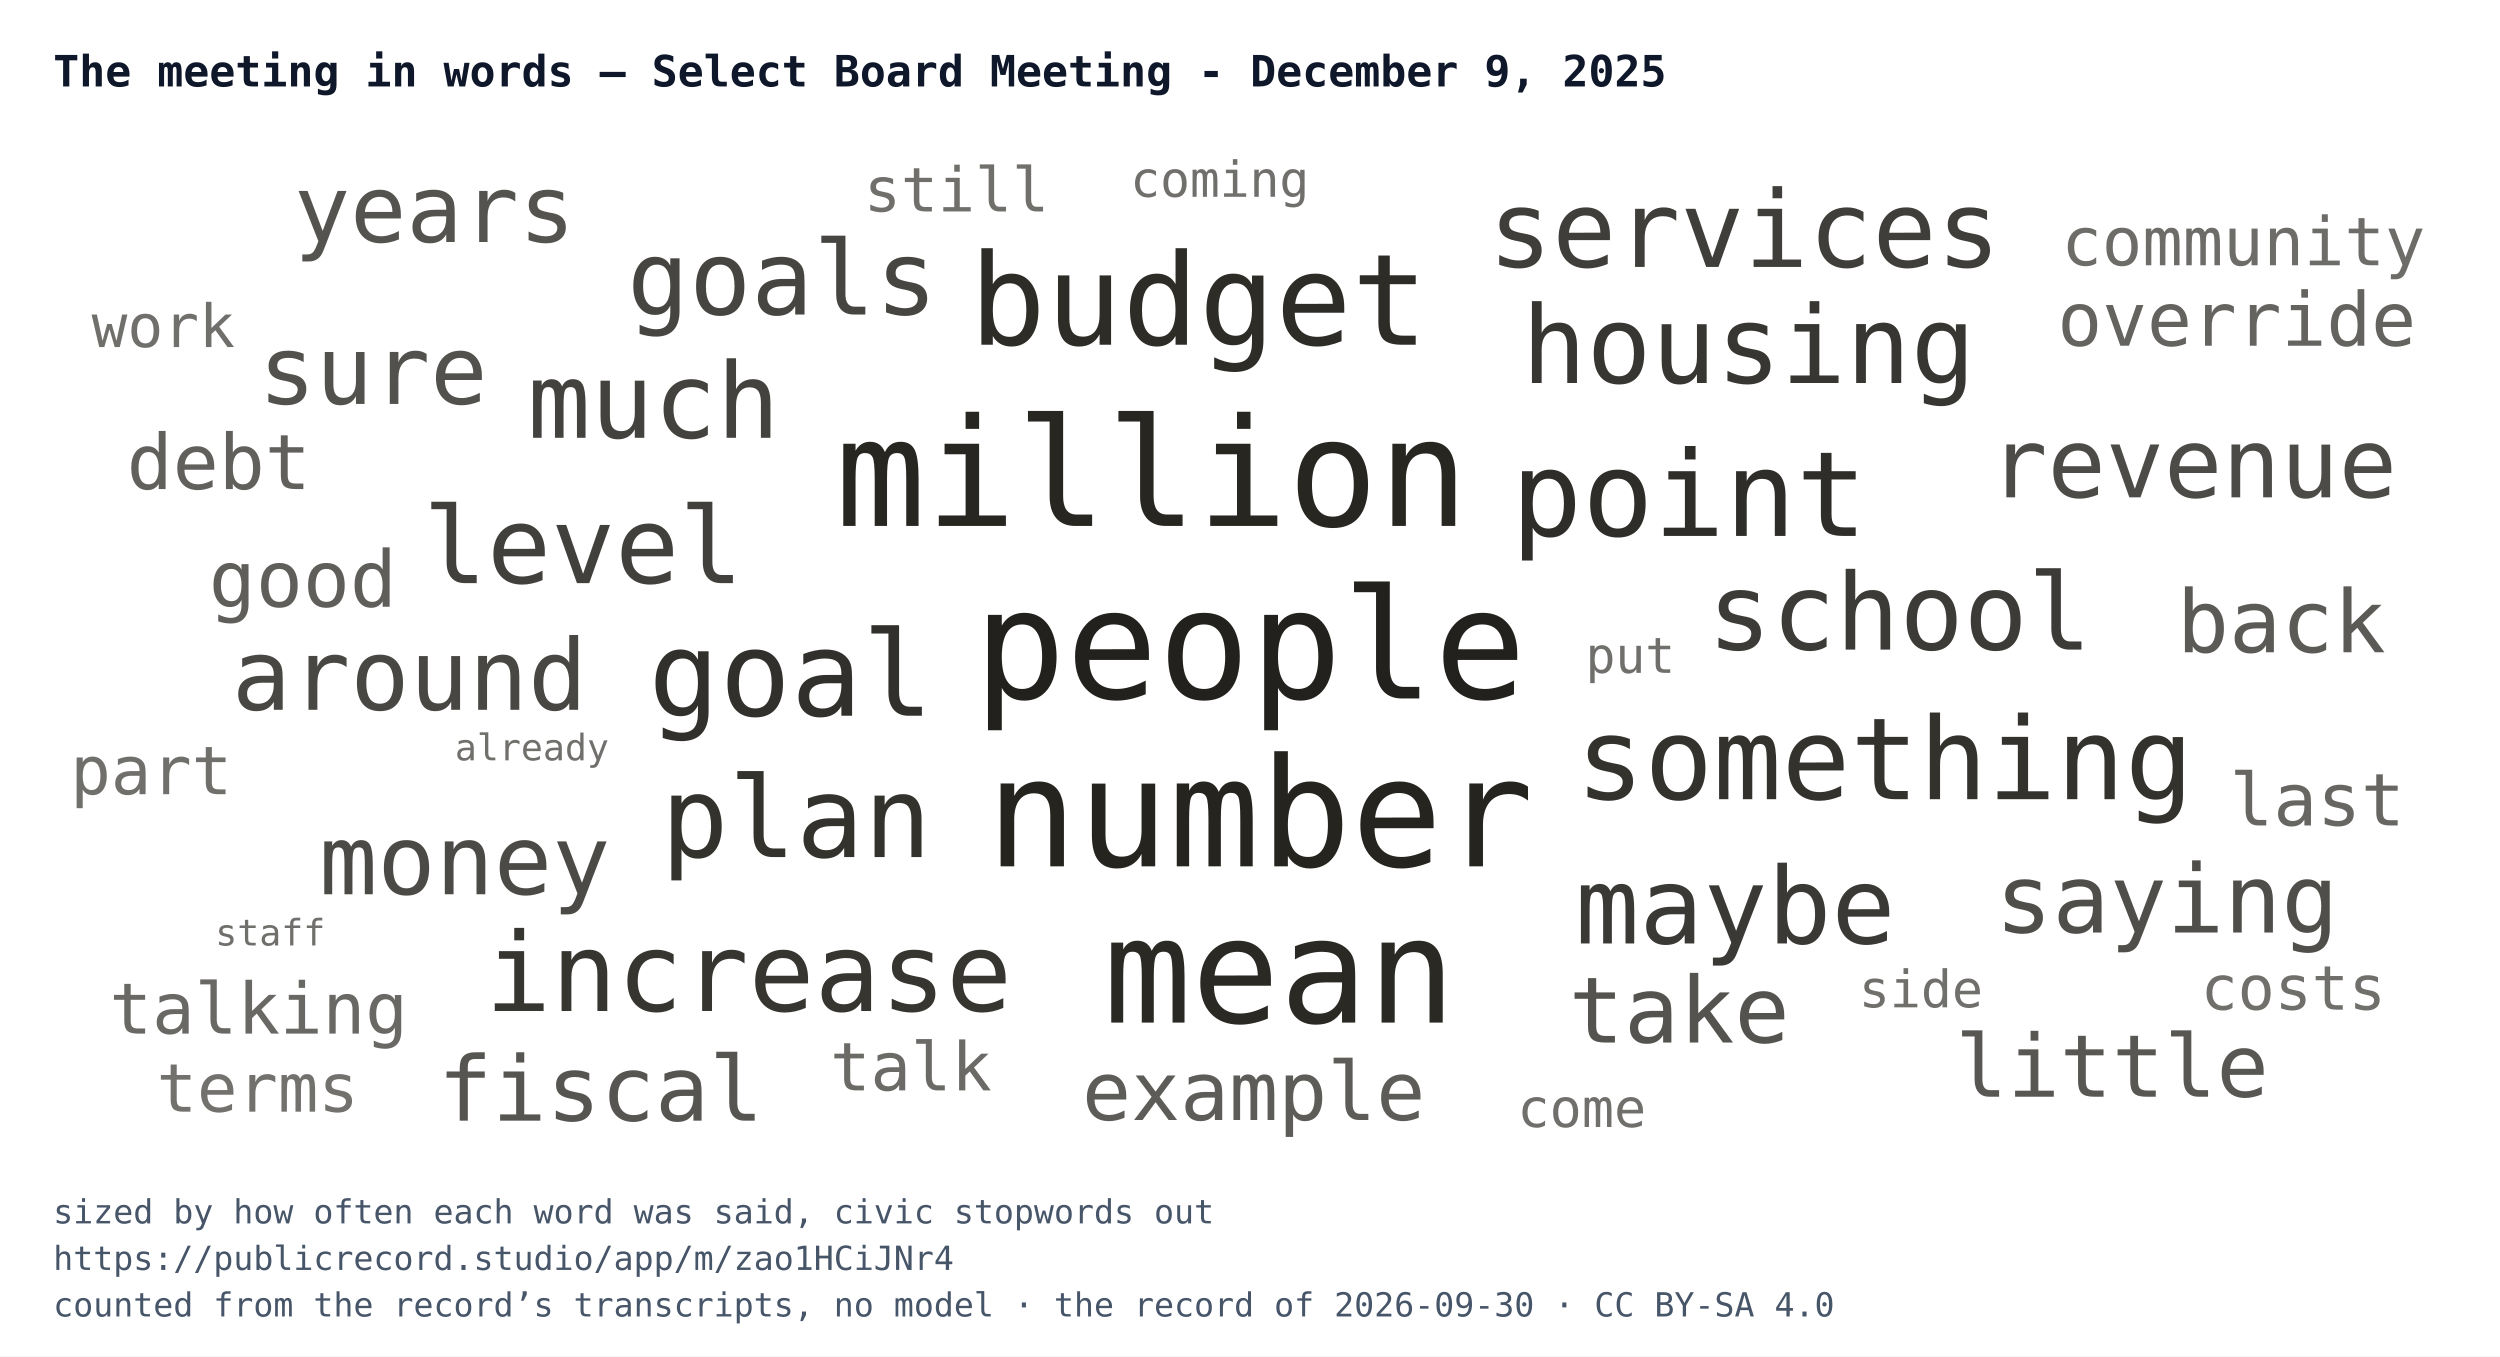
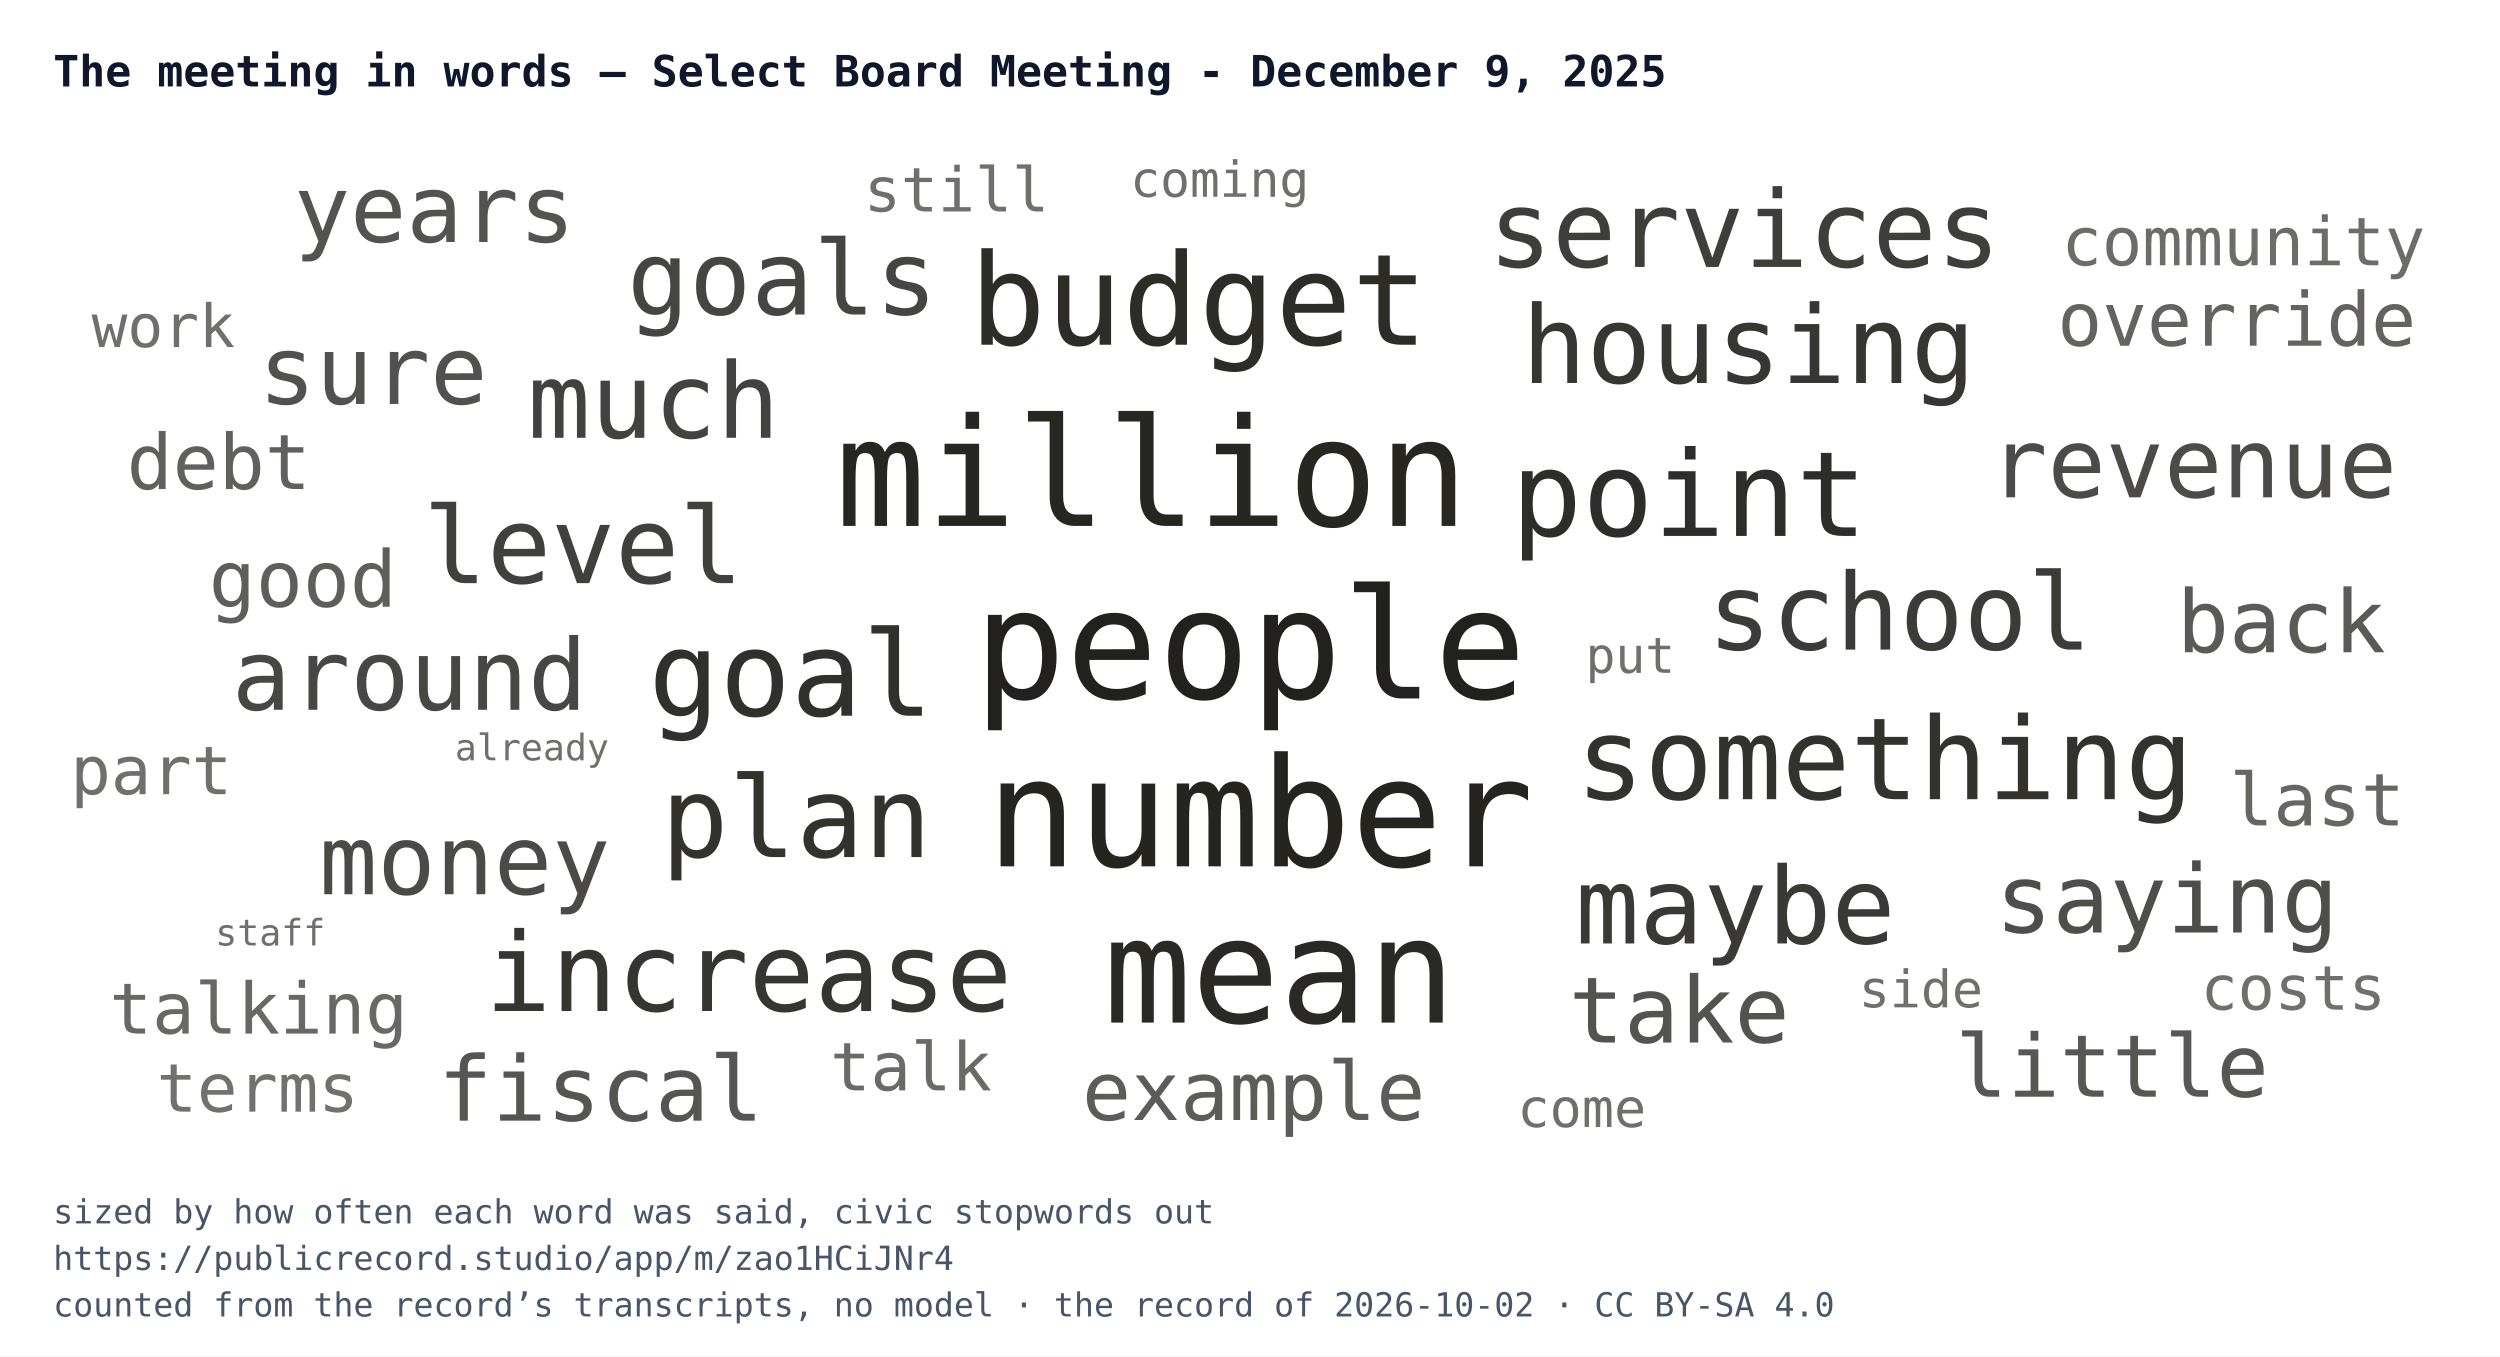
<svg xmlns="http://www.w3.org/2000/svg" width="752" height="408" viewBox="0 0 752 408" font-family="IBM Plex Mono, Menlo, Consolas, monospace">
  <rect width="752" height="408" fill="#ffffff" />
  <text x="16" y="26" font-size="13" font-weight="700" fill="#0f172a">The meeting in words — Select Board Meeting - December 9, 2025</text>
  <svg x="16" y="44" width="720" height="300" viewBox="0 0 720 300">
    <a href="https://publicrecord.studio/app/m/zao1HCiJNr4#t74" aria-label="people — 107 mentions">
      <text x="360" y="166.1" text-anchor="middle" font-size="46" fill="#191712" fill-opacity="0.95">people</text>
    </a>
    <a href="https://publicrecord.studio/app/m/zao1HCiJNr4#t1081" aria-label="number — 106 mentions">
      <text x="363" y="216.6" text-anchor="middle" font-size="45.6" fill="#191712" fill-opacity="0.94">number</text>
    </a>
    <a href="https://publicrecord.studio/app/m/zao1HCiJNr4#t1068" aria-label="million — 105 mentions">
      <text x="330.5" y="114.2" text-anchor="middle" font-size="45.2" fill="#191712" fill-opacity="0.93">million</text>
    </a>
    <a href="https://publicrecord.studio/app/m/zao1HCiJNr4#t884" aria-label="mean — 102 mentions">
      <text x="368.9" y="263.6" text-anchor="middle" font-size="44" fill="#191712" fill-opacity="0.92">mean</text>
    </a>
    <a href="https://publicrecord.studio/app/m/zao1HCiJNr4#t1109" aria-label="budget — 88 mentions">
      <text x="344.6" y="59.7" text-anchor="middle" font-size="38.2" fill="#191712" fill-opacity="0.91">budget</text>
    </a>
    <a href="https://publicrecord.studio/app/m/zao1HCiJNr4#t1524" aria-label="point — 82 mentions">
      <text x="492.1" y="117.2" text-anchor="middle" font-size="35.6" fill="#191712" fill-opacity="0.90">point</text>
    </a>
    <a href="https://publicrecord.studio/app/m/zao1HCiJNr4#t12183" aria-label="goal — 82 mentions">
      <text x="221.9" y="171.3" text-anchor="middle" font-size="35.6" fill="#191712" fill-opacity="0.89">goal</text>
    </a>
    <a href="https://publicrecord.studio/app/m/zao1HCiJNr4#t123" aria-label="something — 79 mentions">
      <text x="550.9" y="196.4" text-anchor="middle" font-size="34.3" fill="#191712" fill-opacity="0.88">something</text>
    </a>
    <a href="https://publicrecord.studio/app/m/zao1HCiJNr4#t1659" aria-label="plan — 78 mentions">
      <text x="223.5" y="213.8" text-anchor="middle" font-size="33.8" fill="#191712" fill-opacity="0.88">plan</text>
    </a>
    <a href="https://publicrecord.studio/app/m/zao1HCiJNr4#t973" aria-label="increase — 76 mentions">
      <text x="209.2" y="260.1" text-anchor="middle" font-size="32.9" fill="#191712" fill-opacity="0.87">increase</text>
    </a>
    <a href="https://publicrecord.studio/app/m/zao1HCiJNr4#t704" aria-label="housing — 75 mentions">
      <text x="510" y="71.2" text-anchor="middle" font-size="32.4" fill="#191712" fill-opacity="0.86">housing</text>
    </a>
    <a href="https://publicrecord.studio/app/m/zao1HCiJNr4#t79" aria-label="maybe — 74 mentions">
      <text x="506" y="239.8" text-anchor="middle" font-size="32" fill="#191712" fill-opacity="0.85">maybe</text>
    </a>
    <a href="https://publicrecord.studio/app/m/zao1HCiJNr4#t632" aria-label="school — 74 mentions">
      <text x="555.4" y="151.4" text-anchor="middle" font-size="32" fill="#191712" fill-opacity="0.84">school</text>
    </a>
    <a href="https://publicrecord.studio/app/m/zao1HCiJNr4#t1010" aria-label="services — 74 mentions">
      <text x="508.7" y="36.3" text-anchor="middle" font-size="32" fill="#191712" fill-opacity="0.83">services</text>
    </a>
    <a href="https://publicrecord.studio/app/m/zao1HCiJNr4#t1035" aria-label="level — 74 mentions">
      <text x="159.4" y="131.4" text-anchor="middle" font-size="32" fill="#191712" fill-opacity="0.82">level</text>
    </a>
    <a href="https://publicrecord.studio/app/m/zao1HCiJNr4#t711" aria-label="much — 73 mentions">
      <text x="180.6" y="87.7" text-anchor="middle" font-size="31.5" fill="#191712" fill-opacity="0.81">much</text>
    </a>
    <a href="https://publicrecord.studio/app/m/zao1HCiJNr4#t12180" aria-label="goals — 72 mentions">
      <text x="219.3" y="50.6" text-anchor="middle" font-size="31" fill="#191712" fill-opacity="0.80">goals</text>
    </a>
    <a href="https://publicrecord.studio/app/m/zao1HCiJNr4#t419" aria-label="around — 69 mentions">
      <text x="107.2" y="169.5" text-anchor="middle" font-size="29.6" fill="#191712" fill-opacity="0.79">around</text>
    </a>
    <a href="https://publicrecord.studio/app/m/zao1HCiJNr4#t1105" aria-label="money — 68 mentions">
      <text x="123.8" y="225" text-anchor="middle" font-size="29.1" fill="#191712" fill-opacity="0.78">money</text>
    </a>
    <a href="https://publicrecord.studio/app/m/zao1HCiJNr4#t1554" aria-label="revenue — 68 mentions">
      <text x="643.7" y="105.6" text-anchor="middle" font-size="29.1" fill="#191712" fill-opacity="0.77">revenue</text>
    </a>
    <a href="https://publicrecord.studio/app/m/zao1HCiJNr4#t46" aria-label="saying — 67 mentions">
      <text x="635.8" y="236.5" text-anchor="middle" font-size="28.6" fill="#191712" fill-opacity="0.76">saying</text>
    </a>
    <a href="https://publicrecord.studio/app/m/zao1HCiJNr4#t92" aria-label="sure — 67 mentions">
      <text x="96.2" y="77.5" text-anchor="middle" font-size="28.6" fill="#191712" fill-opacity="0.75">sure</text>
    </a>
    <a href="https://publicrecord.studio/app/m/zao1HCiJNr4#t697" aria-label="years — 66 mentions">
      <text x="114.7" y="28.8" text-anchor="middle" font-size="28.1" fill="#191712" fill-opacity="0.74">years</text>
    </a>
    <a href="https://publicrecord.studio/app/m/zao1HCiJNr4#t252" aria-label="take — 65 mentions">
      <text x="489.1" y="269.6" text-anchor="middle" font-size="27.6" fill="#191712" fill-opacity="0.74">take</text>
    </a>
    <a href="https://publicrecord.studio/app/m/zao1HCiJNr4#t976" aria-label="fiscal — 64 mentions">
      <text x="164.7" y="293.1" text-anchor="middle" font-size="27.1" fill="#191712" fill-opacity="0.73">fiscal</text>
    </a>
    <a href="https://publicrecord.studio/app/m/zao1HCiJNr4#t732" aria-label="little — 62 mentions">
      <text x="619.3" y="285.9" text-anchor="middle" font-size="26.1" fill="#191712" fill-opacity="0.72">little</text>
    </a>
    <a href="https://publicrecord.studio/app/m/zao1HCiJNr4#t916" aria-label="back — 62 mentions">
      <text x="670.2" y="152.2" text-anchor="middle" font-size="26.1" fill="#191712" fill-opacity="0.71">back</text>
    </a>
    <a href="https://publicrecord.studio/app/m/zao1HCiJNr4#t1165" aria-label="example — 59 mentions">
      <text x="361.1" y="292.9" text-anchor="middle" font-size="24.5" fill="#191712" fill-opacity="0.70">example</text>
    </a>
    <a href="https://publicrecord.studio/app/m/zao1HCiJNr4#t5" aria-label="good — 57 mentions">
      <text x="75.1" y="138.5" text-anchor="middle" font-size="23.5" fill="#191712" fill-opacity="0.69">good</text>
    </a>
    <a href="https://publicrecord.studio/app/m/zao1HCiJNr4#t3316" aria-label="debt — 56 mentions">
      <text x="49.8" y="103.1" text-anchor="middle" font-size="23" fill="#191712" fill-opacity="0.68">debt</text>
    </a>
    <a href="https://publicrecord.studio/app/m/zao1HCiJNr4#t1410" aria-label="override — 55 mentions">
      <text x="656.8" y="60" text-anchor="middle" font-size="22.4" fill="#191712" fill-opacity="0.67">override</text>
    </a>
    <a href="https://publicrecord.studio/app/m/zao1HCiJNr4#t916" aria-label="last — 54 mentions">
      <text x="681" y="204.3" text-anchor="middle" font-size="21.9" fill="#191712" fill-opacity="0.66">last</text>
    </a>
    <a href="https://publicrecord.studio/app/m/zao1HCiJNr4#t1413" aria-label="talking — 53 mentions">
      <text x="61.8" y="266.9" text-anchor="middle" font-size="21.3" fill="#191712" fill-opacity="0.65">talking</text>
    </a>
    <a href="https://publicrecord.studio/app/m/zao1HCiJNr4#t98" aria-label="talk — 51 mentions">
      <text x="258" y="284" text-anchor="middle" font-size="20.2" fill="#191712" fill-opacity="0.64">talk</text>
    </a>
    <a href="https://publicrecord.studio/app/m/zao1HCiJNr4#t140" aria-label="community — 51 mentions">
      <text x="658.8" y="35.8" text-anchor="middle" font-size="20.2" fill="#191712" fill-opacity="0.63">community</text>
    </a>
    <a href="https://publicrecord.studio/app/m/zao1HCiJNr4#t1004" aria-label="part — 51 mentions">
      <text x="29.5" y="194.9" text-anchor="middle" font-size="20.2" fill="#191712" fill-opacity="0.62">part</text>
    </a>
    <a href="https://publicrecord.studio/app/m/zao1HCiJNr4#t1176" aria-label="terms — 51 mentions">
      <text x="61.5" y="290.4" text-anchor="middle" font-size="20.2" fill="#191712" fill-opacity="0.61">terms</text>
    </a>
    <a href="https://publicrecord.studio/app/m/zao1HCiJNr4#t292" aria-label="still — 48 mentions">
      <text x="271.7" y="19.6" text-anchor="middle" font-size="18.5" fill="#191712" fill-opacity="0.62">still</text>
    </a>
    <a href="https://publicrecord.studio/app/m/zao1HCiJNr4#t969" aria-label="costs — 48 mentions">
      <text x="673.8" y="259.7" text-anchor="middle" font-size="18.5" fill="#191712" fill-opacity="0.62">costs</text>
    </a>
    <a href="https://publicrecord.studio/app/m/zao1HCiJNr4#t428" aria-label="work — 47 mentions">
      <text x="33.1" y="60.4" text-anchor="middle" font-size="17.9" fill="#191712" fill-opacity="0.62">work</text>
    </a>
    <a href="https://publicrecord.studio/app/m/zao1HCiJNr4#t177" aria-label="come — 44 mentions">
      <text x="459.8" y="295" text-anchor="middle" font-size="16.1" fill="#191712" fill-opacity="0.62">come</text>
    </a>
    <a href="https://publicrecord.studio/app/m/zao1HCiJNr4#t419" aria-label="side — 43 mentions">
      <text x="561.8" y="259" text-anchor="middle" font-size="15.5" fill="#191712" fill-opacity="0.62">side</text>
    </a>
    <a href="https://publicrecord.studio/app/m/zao1HCiJNr4#t112" aria-label="coming — 42 mentions">
      <text x="350.9" y="15.2" text-anchor="middle" font-size="14.9" fill="#191712" fill-opacity="0.62">coming</text>
    </a>
    <a href="https://publicrecord.studio/app/m/zao1HCiJNr4#t212" aria-label="put — 42 mentions">
      <text x="474.4" y="158.4" text-anchor="middle" font-size="14.9" fill="#191712" fill-opacity="0.62">put</text>
    </a>
    <a href="https://publicrecord.studio/app/m/zao1HCiJNr4#t1610" aria-label="already — 36 mentions">
      <text x="144" y="184.7" text-anchor="middle" font-size="11" fill="#191712" fill-opacity="0.62">already</text>
    </a>
    <a href="https://publicrecord.studio/app/m/zao1HCiJNr4#t2234" aria-label="staff — 36 mentions">
      <text x="65.3" y="240.4" text-anchor="middle" font-size="11" fill="#191712" fill-opacity="0.62">staff</text>
    </a>
  </svg>
  <text x="16" y="368" font-size="10" fill="#475569">sized by how often each word was said, civic stopwords out</text>
  <text x="16" y="382" font-size="10" fill="#475569">https://publicrecord.studio/app/m/zao1HCiJNr4</text>
-   <text x="16" y="396" font-size="10" fill="#475569">counted from the record’s transcripts, no model · the record of 2026-09-30 · CC BY-SA 4.0</text>
+   <text x="16" y="396" font-size="10" fill="#475569">counted from the record’s transcripts, no model · the record of 2026-10-02 · CC BY-SA 4.0</text>
</svg>
